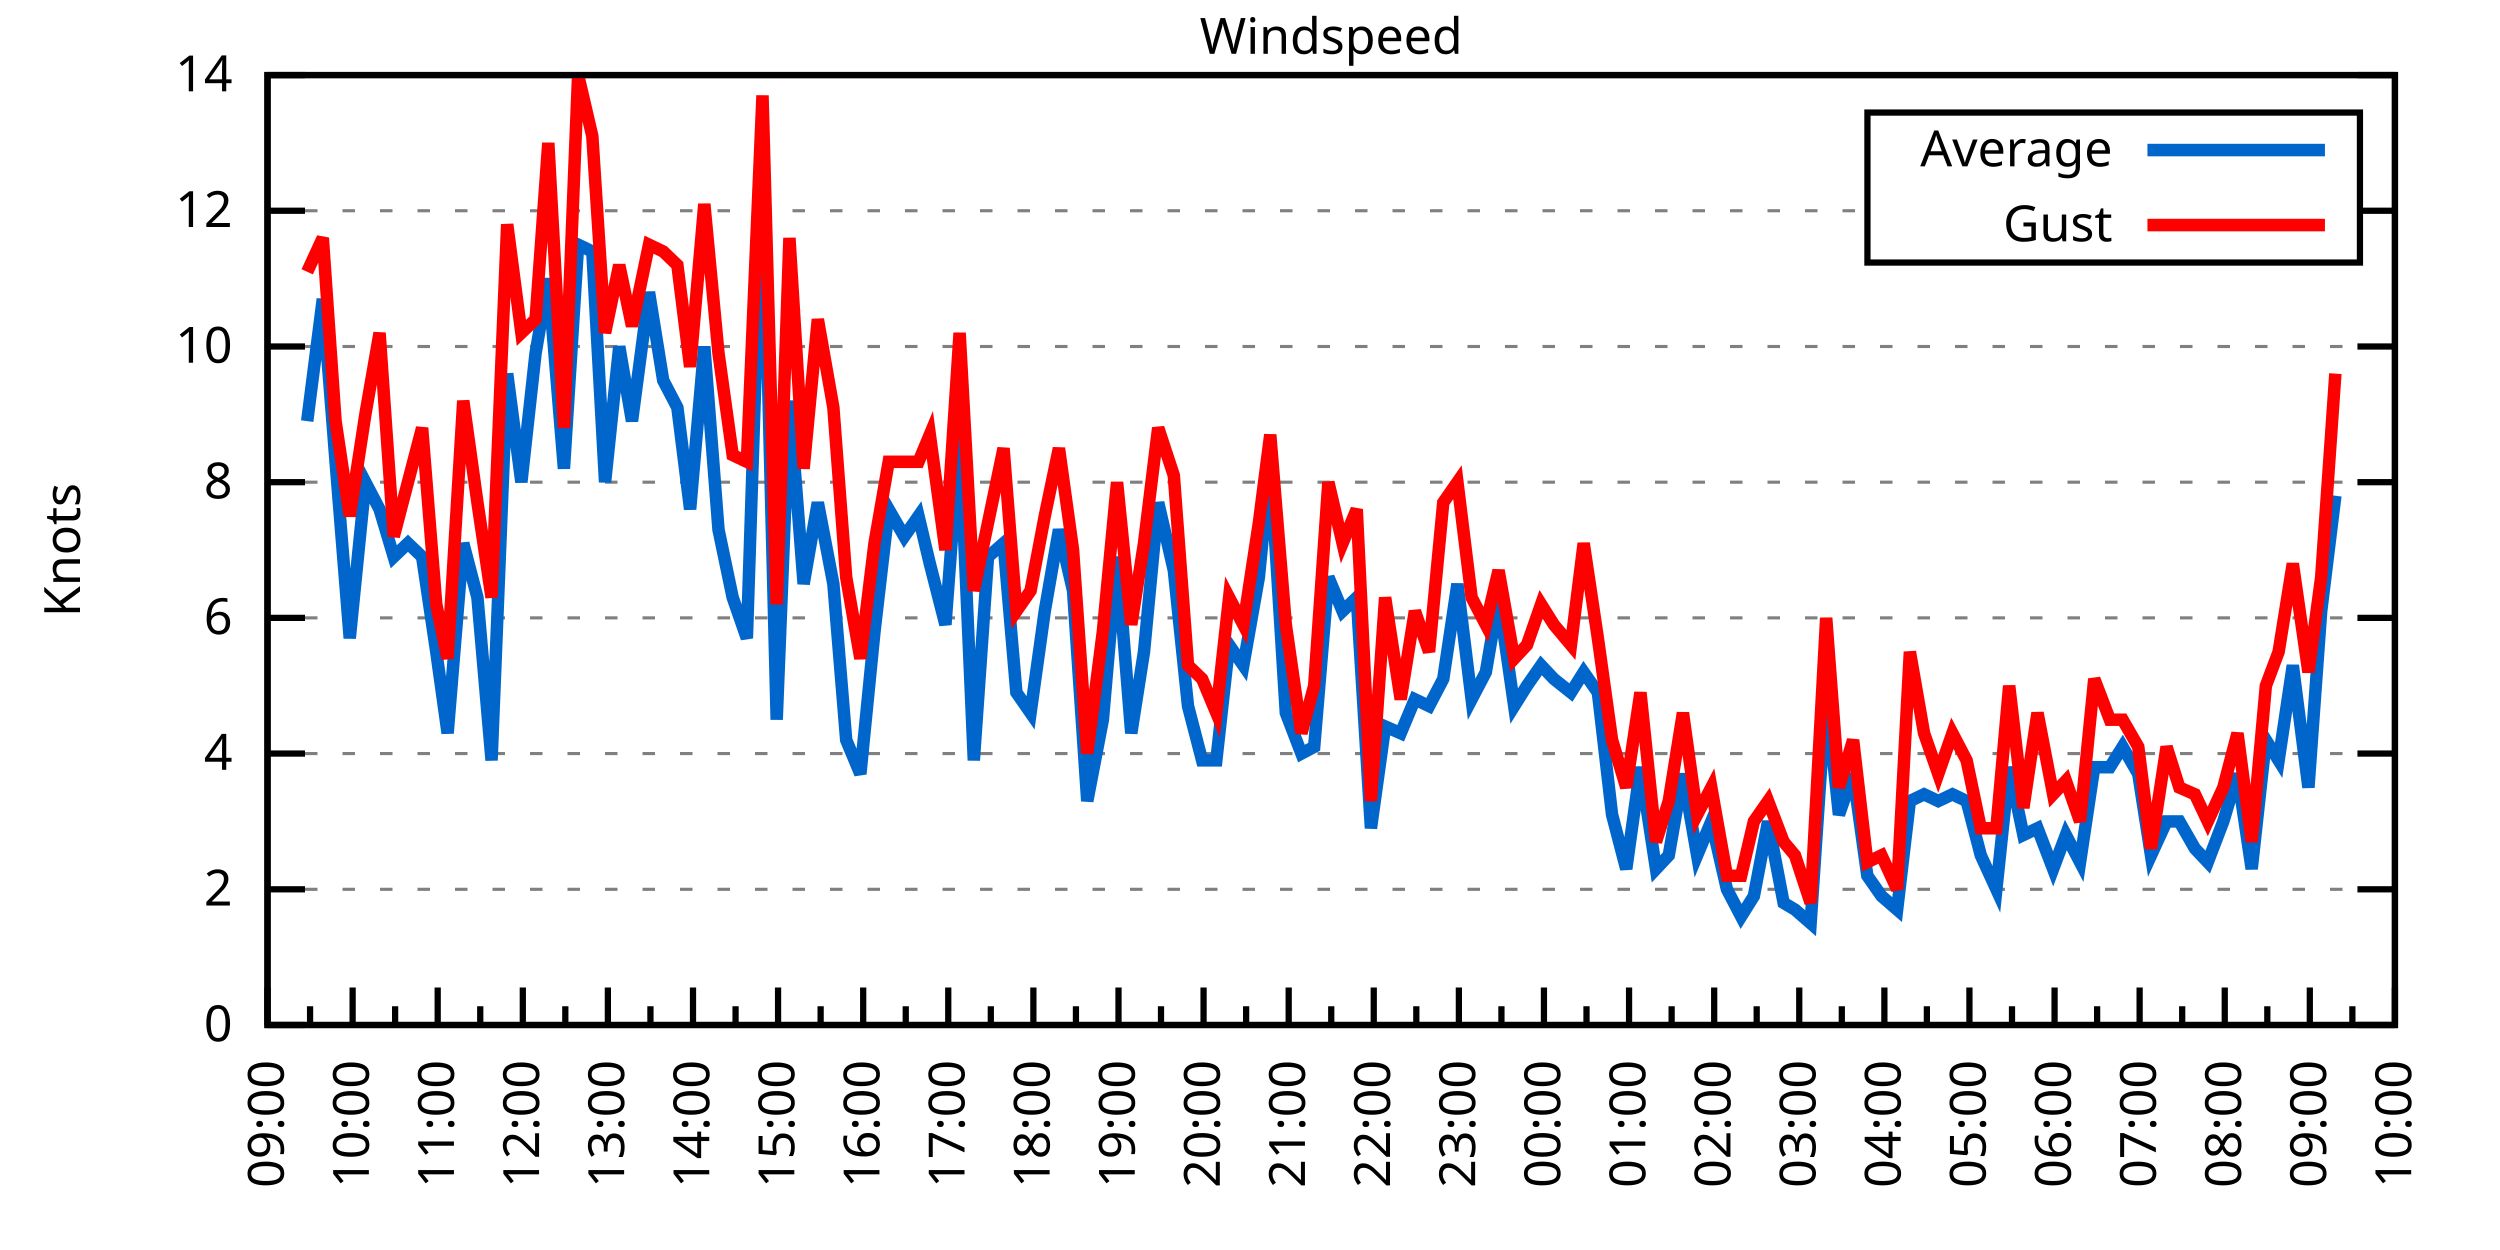
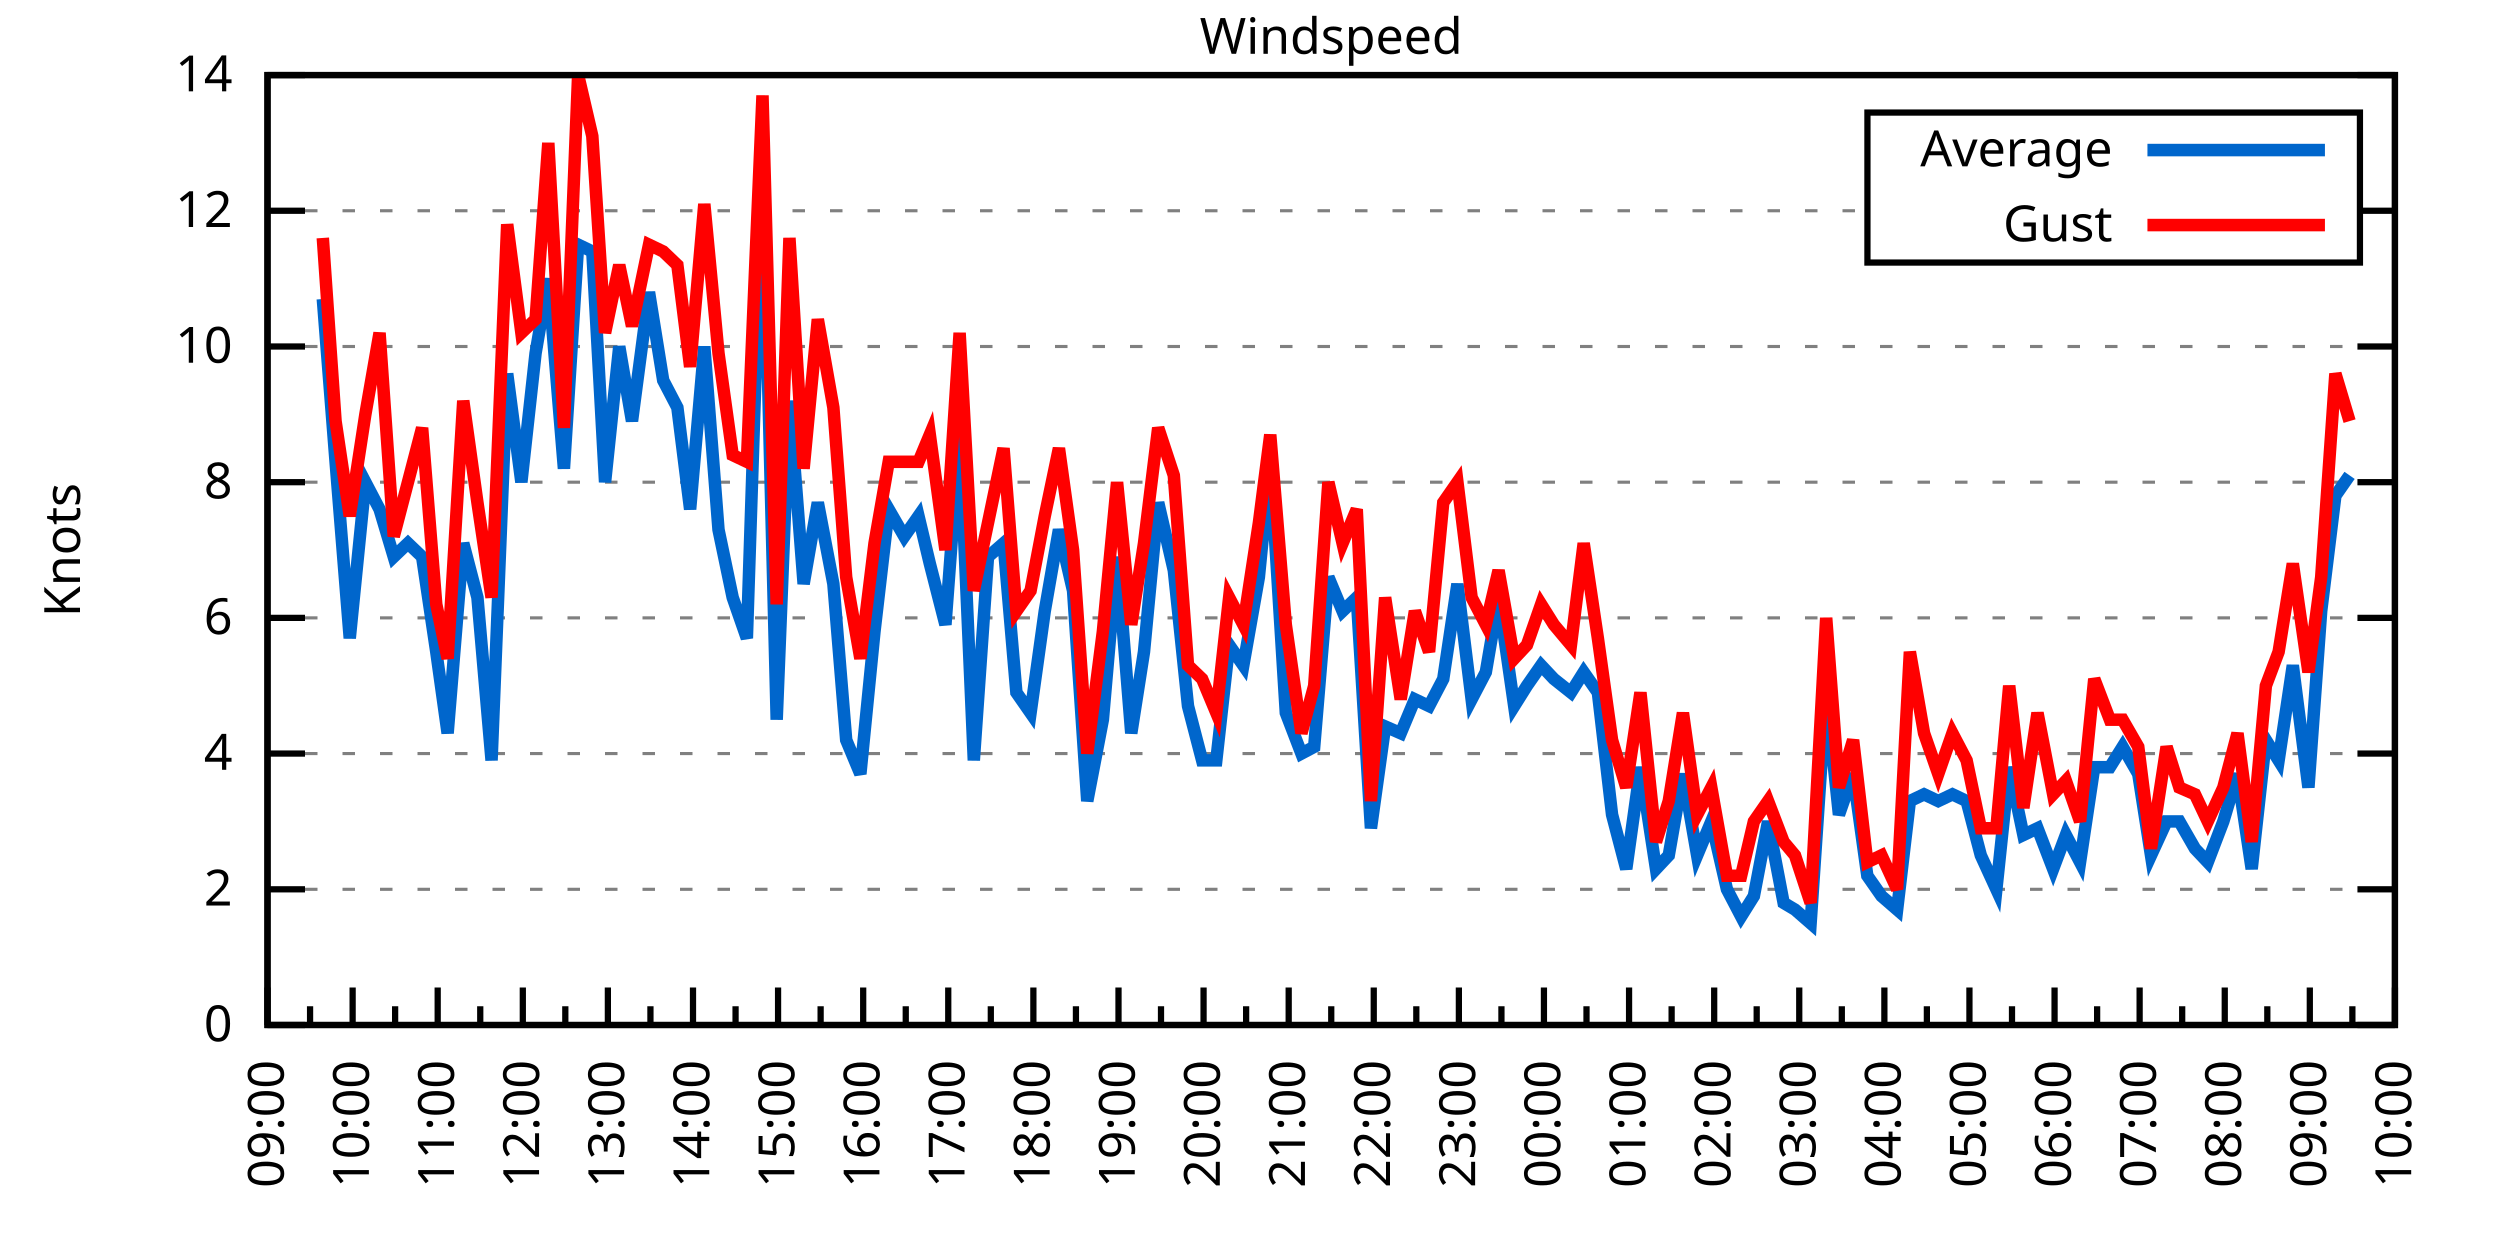
<svg xmlns="http://www.w3.org/2000/svg" xmlns:xlink="http://www.w3.org/1999/xlink" width="400" height="200" viewBox="0 0 400 200">
  <g id="gnuplot_canvas">
    <rect x="0" y="0" width="400" height="200" fill="none" />
    <defs>
      <circle id="gpDot" r="0.5" stroke-width="0.5" stroke="currentColor" />
      <path id="gpPt0" stroke-width="0.333" stroke="currentColor" d="M-1,0 h2 M0,-1 v2" />
      <path id="gpPt1" stroke-width="0.333" stroke="currentColor" d="M-1,-1 L1,1 M1,-1 L-1,1" />
      <path id="gpPt2" stroke-width="0.333" stroke="currentColor" d="M-1,0 L1,0 M0,-1 L0,1 M-1,-1 L1,1 M-1,1 L1,-1" />
      <rect id="gpPt3" stroke-width="0.333" stroke="currentColor" x="-1" y="-1" width="2" height="2" />
      <rect id="gpPt4" stroke-width="0.333" stroke="currentColor" fill="currentColor" x="-1" y="-1" width="2" height="2" />
      <circle id="gpPt5" stroke-width="0.333" stroke="currentColor" cx="0" cy="0" r="1" />
      <use xlink:href="#gpPt5" id="gpPt6" fill="currentColor" stroke="none" />
      <path id="gpPt7" stroke-width="0.333" stroke="currentColor" d="M0,-1.33 L-1.33,0.67 L1.33,0.67 z" />
      <use xlink:href="#gpPt7" id="gpPt8" fill="currentColor" stroke="none" />
      <use xlink:href="#gpPt7" id="gpPt9" stroke="currentColor" transform="rotate(180)" />
      <use xlink:href="#gpPt9" id="gpPt10" fill="currentColor" stroke="none" />
      <use xlink:href="#gpPt3" id="gpPt11" stroke="currentColor" transform="rotate(45)" />
      <use xlink:href="#gpPt11" id="gpPt12" fill="currentColor" stroke="none" />
      <path id="gpPt13" stroke-width="0.333" stroke="currentColor" d="M0,1.330 L1.265,0.411 L0.782,-1.067 L-0.782,-1.076 L-1.265,0.411 z" />
      <use xlink:href="#gpPt13" id="gpPt14" fill="currentColor" stroke="none" />
      <filter id="textbox" filterUnits="objectBoundingBox" x="0" y="0" height="1" width="1">
        <feFlood flood-color="white" flood-opacity="1" result="bgnd" />
        <feComposite in="SourceGraphic" in2="bgnd" operator="atop" />
      </filter>
      <filter id="greybox" filterUnits="objectBoundingBox" x="0" y="0" height="1" width="1">
        <feFlood flood-color="lightgrey" flood-opacity="1" result="grey" />
        <feComposite in="SourceGraphic" in2="grey" operator="atop" />
      </filter>
    </defs>
    <g fill="none" color="white" stroke="currentColor" stroke-width="1.00" stroke-linecap="butt" stroke-linejoin="miter">
</g>
    <g fill="none" color="black" stroke="currentColor" stroke-width="1.00" stroke-linecap="butt" stroke-linejoin="miter">
      <g stroke="none" shape-rendering="crispEdges">
        <polygon fill="rgb(255, 255, 255)" points="42.80,164.00 383.18,164.00 383.18,12.02 42.80,12.02 " />
      </g>
    </g>
    <g fill="none" color="black" stroke="currentColor" stroke-width="1.00" stroke-linecap="butt" stroke-linejoin="miter">
</g>
    <g fill="none" color="black" stroke="black" stroke-width="0.50" stroke-linecap="butt" stroke-linejoin="miter">
</g>
    <g fill="none" color="gray" stroke="currentColor" stroke-width="0.50" stroke-linecap="butt" stroke-linejoin="miter">
      <path stroke="gray" stroke-dasharray="2,4" class="gridline" d="M42.80,164.00 L383.19,164.00  " />
    </g>
    <g fill="none" color="gray" stroke="gray" stroke-width="1.00" stroke-linecap="butt" stroke-linejoin="miter">
</g>
    <g fill="none" color="black" stroke="currentColor" stroke-width="1.00" stroke-linecap="butt" stroke-linejoin="miter">
      <path stroke="black" d="M42.80,164.00 L48.80,164.00 M383.19,164.00 L377.19,164.00  " />
      <g transform="translate(37.20,166.60)" stroke="none" fill="black" font-family="Sans" font-size="8.00" text-anchor="end">
        <text>
          <tspan font-family="Sans"> 0</tspan>
        </text>
      </g>
    </g>
    <g fill="none" color="black" stroke="currentColor" stroke-width="1.00" stroke-linecap="butt" stroke-linejoin="miter">
</g>
    <g fill="none" color="black" stroke="black" stroke-width="0.50" stroke-linecap="butt" stroke-linejoin="miter">
</g>
    <g fill="none" color="gray" stroke="currentColor" stroke-width="0.50" stroke-linecap="butt" stroke-linejoin="miter">
      <path stroke="gray" stroke-dasharray="2,4" class="gridline" d="M42.80,142.29 L383.19,142.29  " />
    </g>
    <g fill="none" color="gray" stroke="gray" stroke-width="1.00" stroke-linecap="butt" stroke-linejoin="miter">
</g>
    <g fill="none" color="black" stroke="currentColor" stroke-width="1.00" stroke-linecap="butt" stroke-linejoin="miter">
      <path stroke="black" d="M42.80,142.29 L48.80,142.29 M383.19,142.29 L377.19,142.29  " />
      <g transform="translate(37.20,144.89)" stroke="none" fill="black" font-family="Sans" font-size="8.00" text-anchor="end">
        <text>
          <tspan font-family="Sans"> 2</tspan>
        </text>
      </g>
    </g>
    <g fill="none" color="black" stroke="currentColor" stroke-width="1.00" stroke-linecap="butt" stroke-linejoin="miter">
</g>
    <g fill="none" color="black" stroke="black" stroke-width="0.50" stroke-linecap="butt" stroke-linejoin="miter">
</g>
    <g fill="none" color="gray" stroke="currentColor" stroke-width="0.50" stroke-linecap="butt" stroke-linejoin="miter">
      <path stroke="gray" stroke-dasharray="2,4" class="gridline" d="M42.80,120.57 L383.19,120.57  " />
    </g>
    <g fill="none" color="gray" stroke="gray" stroke-width="1.00" stroke-linecap="butt" stroke-linejoin="miter">
</g>
    <g fill="none" color="black" stroke="currentColor" stroke-width="1.00" stroke-linecap="butt" stroke-linejoin="miter">
      <path stroke="black" d="M42.80,120.57 L48.80,120.57 M383.19,120.57 L377.19,120.57  " />
      <g transform="translate(37.20,123.17)" stroke="none" fill="black" font-family="Sans" font-size="8.00" text-anchor="end">
        <text>
          <tspan font-family="Sans"> 4</tspan>
        </text>
      </g>
    </g>
    <g fill="none" color="black" stroke="currentColor" stroke-width="1.00" stroke-linecap="butt" stroke-linejoin="miter">
</g>
    <g fill="none" color="black" stroke="black" stroke-width="0.50" stroke-linecap="butt" stroke-linejoin="miter">
</g>
    <g fill="none" color="gray" stroke="currentColor" stroke-width="0.50" stroke-linecap="butt" stroke-linejoin="miter">
      <path stroke="gray" stroke-dasharray="2,4" class="gridline" d="M42.80,98.86 L383.19,98.86  " />
    </g>
    <g fill="none" color="gray" stroke="gray" stroke-width="1.00" stroke-linecap="butt" stroke-linejoin="miter">
</g>
    <g fill="none" color="black" stroke="currentColor" stroke-width="1.00" stroke-linecap="butt" stroke-linejoin="miter">
      <path stroke="black" d="M42.80,98.86 L48.80,98.86 M383.19,98.86 L377.19,98.86  " />
      <g transform="translate(37.20,101.46)" stroke="none" fill="black" font-family="Sans" font-size="8.00" text-anchor="end">
        <text>
          <tspan font-family="Sans"> 6</tspan>
        </text>
      </g>
    </g>
    <g fill="none" color="black" stroke="currentColor" stroke-width="1.00" stroke-linecap="butt" stroke-linejoin="miter">
</g>
    <g fill="none" color="black" stroke="black" stroke-width="0.50" stroke-linecap="butt" stroke-linejoin="miter">
</g>
    <g fill="none" color="gray" stroke="currentColor" stroke-width="0.50" stroke-linecap="butt" stroke-linejoin="miter">
      <path stroke="gray" stroke-dasharray="2,4" class="gridline" d="M42.80,77.15 L383.19,77.15  " />
    </g>
    <g fill="none" color="gray" stroke="gray" stroke-width="1.00" stroke-linecap="butt" stroke-linejoin="miter">
</g>
    <g fill="none" color="black" stroke="currentColor" stroke-width="1.00" stroke-linecap="butt" stroke-linejoin="miter">
      <path stroke="black" d="M42.80,77.15 L48.80,77.15 M383.19,77.15 L377.19,77.15  " />
      <g transform="translate(37.20,79.75)" stroke="none" fill="black" font-family="Sans" font-size="8.00" text-anchor="end">
        <text>
          <tspan font-family="Sans"> 8</tspan>
        </text>
      </g>
    </g>
    <g fill="none" color="black" stroke="currentColor" stroke-width="1.00" stroke-linecap="butt" stroke-linejoin="miter">
</g>
    <g fill="none" color="black" stroke="black" stroke-width="0.50" stroke-linecap="butt" stroke-linejoin="miter">
</g>
    <g fill="none" color="gray" stroke="currentColor" stroke-width="0.50" stroke-linecap="butt" stroke-linejoin="miter">
      <path stroke="gray" stroke-dasharray="2,4" class="gridline" d="M42.80,55.44 L383.19,55.44  " />
    </g>
    <g fill="none" color="gray" stroke="gray" stroke-width="1.00" stroke-linecap="butt" stroke-linejoin="miter">
</g>
    <g fill="none" color="black" stroke="currentColor" stroke-width="1.00" stroke-linecap="butt" stroke-linejoin="miter">
      <path stroke="black" d="M42.80,55.44 L48.80,55.44 M383.19,55.44 L377.19,55.44  " />
      <g transform="translate(37.20,58.04)" stroke="none" fill="black" font-family="Sans" font-size="8.00" text-anchor="end">
        <text>
          <tspan font-family="Sans"> 10</tspan>
        </text>
      </g>
    </g>
    <g fill="none" color="black" stroke="currentColor" stroke-width="1.00" stroke-linecap="butt" stroke-linejoin="miter">
</g>
    <g fill="none" color="black" stroke="black" stroke-width="0.50" stroke-linecap="butt" stroke-linejoin="miter">
</g>
    <g fill="none" color="gray" stroke="currentColor" stroke-width="0.50" stroke-linecap="butt" stroke-linejoin="miter">
      <path stroke="gray" stroke-dasharray="2,4" class="gridline" d="M42.80,33.72 L298.79,33.72 M377.59,33.72 L383.19,33.72  " />
    </g>
    <g fill="none" color="gray" stroke="gray" stroke-width="1.00" stroke-linecap="butt" stroke-linejoin="miter">
</g>
    <g fill="none" color="black" stroke="currentColor" stroke-width="1.00" stroke-linecap="butt" stroke-linejoin="miter">
      <path stroke="black" d="M42.80,33.72 L48.80,33.72 M383.19,33.72 L377.19,33.72  " />
      <g transform="translate(37.20,36.32)" stroke="none" fill="black" font-family="Sans" font-size="8.00" text-anchor="end">
        <text>
          <tspan font-family="Sans"> 12</tspan>
        </text>
      </g>
    </g>
    <g fill="none" color="black" stroke="currentColor" stroke-width="1.00" stroke-linecap="butt" stroke-linejoin="miter">
</g>
    <g fill="none" color="black" stroke="black" stroke-width="0.50" stroke-linecap="butt" stroke-linejoin="miter">
</g>
    <g fill="none" color="gray" stroke="currentColor" stroke-width="0.50" stroke-linecap="butt" stroke-linejoin="miter">
      <path stroke="gray" stroke-dasharray="2,4" class="gridline" d="M42.80,12.01 L383.19,12.01  " />
    </g>
    <g fill="none" color="gray" stroke="gray" stroke-width="1.00" stroke-linecap="butt" stroke-linejoin="miter">
</g>
    <g fill="none" color="black" stroke="currentColor" stroke-width="1.00" stroke-linecap="butt" stroke-linejoin="miter">
      <path stroke="black" d="M42.80,12.01 L48.80,12.01 M383.19,12.01 L377.19,12.01  " />
      <g transform="translate(37.20,14.61)" stroke="none" fill="black" font-family="Sans" font-size="8.00" text-anchor="end">
        <text>
          <tspan font-family="Sans"> 14</tspan>
        </text>
      </g>
    </g>
    <g fill="none" color="black" stroke="currentColor" stroke-width="1.00" stroke-linecap="butt" stroke-linejoin="miter">
      <path stroke="black" d="M42.80,164.00 L42.80,158.00  " />
      <g transform="translate(45.40,169.60) rotate(270)" stroke="none" fill="black" font-family="Sans" font-size="8.00" text-anchor="end">
        <text>
          <tspan font-family="Sans">09:00</tspan>
        </text>
      </g>
    </g>
    <g fill="none" color="black" stroke="currentColor" stroke-width="1.00" stroke-linecap="butt" stroke-linejoin="miter">
      <path stroke="black" d="M49.61,164.00 L49.61,161.00 M56.42,164.00 L56.42,158.00  " />
      <g transform="translate(59.02,169.60) rotate(270)" stroke="none" fill="black" font-family="Sans" font-size="8.00" text-anchor="end">
        <text>
          <tspan font-family="Sans">10:00</tspan>
        </text>
      </g>
    </g>
    <g fill="none" color="black" stroke="currentColor" stroke-width="1.00" stroke-linecap="butt" stroke-linejoin="miter">
      <path stroke="black" d="M63.22,164.00 L63.22,161.00 M70.03,164.00 L70.03,158.00  " />
      <g transform="translate(72.63,169.60) rotate(270)" stroke="none" fill="black" font-family="Sans" font-size="8.00" text-anchor="end">
        <text>
          <tspan font-family="Sans">11:00</tspan>
        </text>
      </g>
    </g>
    <g fill="none" color="black" stroke="currentColor" stroke-width="1.00" stroke-linecap="butt" stroke-linejoin="miter">
      <path stroke="black" d="M76.84,164.00 L76.84,161.00 M83.65,164.00 L83.65,158.00  " />
      <g transform="translate(86.25,169.60) rotate(270)" stroke="none" fill="black" font-family="Sans" font-size="8.00" text-anchor="end">
        <text>
          <tspan font-family="Sans">12:00</tspan>
        </text>
      </g>
    </g>
    <g fill="none" color="black" stroke="currentColor" stroke-width="1.00" stroke-linecap="butt" stroke-linejoin="miter">
      <path stroke="black" d="M90.45,164.00 L90.45,161.00 M97.26,164.00 L97.26,158.00  " />
      <g transform="translate(99.86,169.60) rotate(270)" stroke="none" fill="black" font-family="Sans" font-size="8.00" text-anchor="end">
        <text>
          <tspan font-family="Sans">13:00</tspan>
        </text>
      </g>
    </g>
    <g fill="none" color="black" stroke="currentColor" stroke-width="1.00" stroke-linecap="butt" stroke-linejoin="miter">
      <path stroke="black" d="M104.07,164.00 L104.07,161.00 M110.88,164.00 L110.88,158.00  " />
      <g transform="translate(113.48,169.60) rotate(270)" stroke="none" fill="black" font-family="Sans" font-size="8.00" text-anchor="end">
        <text>
          <tspan font-family="Sans">14:00</tspan>
        </text>
      </g>
    </g>
    <g fill="none" color="black" stroke="currentColor" stroke-width="1.00" stroke-linecap="butt" stroke-linejoin="miter">
      <path stroke="black" d="M117.69,164.00 L117.69,161.00 M124.49,164.00 L124.49,158.00  " />
      <g transform="translate(127.09,169.60) rotate(270)" stroke="none" fill="black" font-family="Sans" font-size="8.00" text-anchor="end">
        <text>
          <tspan font-family="Sans">15:00</tspan>
        </text>
      </g>
    </g>
    <g fill="none" color="black" stroke="currentColor" stroke-width="1.00" stroke-linecap="butt" stroke-linejoin="miter">
      <path stroke="black" d="M131.30,164.00 L131.30,161.00 M138.11,164.00 L138.11,158.00  " />
      <g transform="translate(140.71,169.60) rotate(270)" stroke="none" fill="black" font-family="Sans" font-size="8.00" text-anchor="end">
        <text>
          <tspan font-family="Sans">16:00</tspan>
        </text>
      </g>
    </g>
    <g fill="none" color="black" stroke="currentColor" stroke-width="1.00" stroke-linecap="butt" stroke-linejoin="miter">
      <path stroke="black" d="M144.92,164.00 L144.92,161.00 M151.72,164.00 L151.72,158.00  " />
      <g transform="translate(154.32,169.60) rotate(270)" stroke="none" fill="black" font-family="Sans" font-size="8.00" text-anchor="end">
        <text>
          <tspan font-family="Sans">17:00</tspan>
        </text>
      </g>
    </g>
    <g fill="none" color="black" stroke="currentColor" stroke-width="1.00" stroke-linecap="butt" stroke-linejoin="miter">
      <path stroke="black" d="M158.53,164.00 L158.53,161.00 M165.34,164.00 L165.34,158.00  " />
      <g transform="translate(167.94,169.60) rotate(270)" stroke="none" fill="black" font-family="Sans" font-size="8.00" text-anchor="end">
        <text>
          <tspan font-family="Sans">18:00</tspan>
        </text>
      </g>
    </g>
    <g fill="none" color="black" stroke="currentColor" stroke-width="1.00" stroke-linecap="butt" stroke-linejoin="miter">
      <path stroke="black" d="M172.15,164.00 L172.15,161.00 M178.96,164.00 L178.96,158.00  " />
      <g transform="translate(181.56,169.60) rotate(270)" stroke="none" fill="black" font-family="Sans" font-size="8.00" text-anchor="end">
        <text>
          <tspan font-family="Sans">19:00</tspan>
        </text>
      </g>
    </g>
    <g fill="none" color="black" stroke="currentColor" stroke-width="1.00" stroke-linecap="butt" stroke-linejoin="miter">
      <path stroke="black" d="M185.76,164.00 L185.76,161.00 M192.57,164.00 L192.57,158.00  " />
      <g transform="translate(195.17,169.60) rotate(270)" stroke="none" fill="black" font-family="Sans" font-size="8.00" text-anchor="end">
        <text>
          <tspan font-family="Sans">20:00</tspan>
        </text>
      </g>
    </g>
    <g fill="none" color="black" stroke="currentColor" stroke-width="1.00" stroke-linecap="butt" stroke-linejoin="miter">
      <path stroke="black" d="M199.38,164.00 L199.38,161.00 M206.19,164.00 L206.19,158.00  " />
      <g transform="translate(208.79,169.60) rotate(270)" stroke="none" fill="black" font-family="Sans" font-size="8.00" text-anchor="end">
        <text>
          <tspan font-family="Sans">21:00</tspan>
        </text>
      </g>
    </g>
    <g fill="none" color="black" stroke="currentColor" stroke-width="1.00" stroke-linecap="butt" stroke-linejoin="miter">
      <path stroke="black" d="M213.00,164.00 L213.00,161.00 M219.80,164.00 L219.80,158.00  " />
      <g transform="translate(222.40,169.60) rotate(270)" stroke="none" fill="black" font-family="Sans" font-size="8.00" text-anchor="end">
        <text>
          <tspan font-family="Sans">22:00</tspan>
        </text>
      </g>
    </g>
    <g fill="none" color="black" stroke="currentColor" stroke-width="1.00" stroke-linecap="butt" stroke-linejoin="miter">
      <path stroke="black" d="M226.61,164.00 L226.61,161.00 M233.42,164.00 L233.42,158.00  " />
      <g transform="translate(236.02,169.60) rotate(270)" stroke="none" fill="black" font-family="Sans" font-size="8.00" text-anchor="end">
        <text>
          <tspan font-family="Sans">23:00</tspan>
        </text>
      </g>
    </g>
    <g fill="none" color="black" stroke="currentColor" stroke-width="1.00" stroke-linecap="butt" stroke-linejoin="miter">
      <path stroke="black" d="M240.23,164.00 L240.23,161.00 M247.03,164.00 L247.03,158.00  " />
      <g transform="translate(249.63,169.60) rotate(270)" stroke="none" fill="black" font-family="Sans" font-size="8.00" text-anchor="end">
        <text>
          <tspan font-family="Sans">00:00</tspan>
        </text>
      </g>
    </g>
    <g fill="none" color="black" stroke="currentColor" stroke-width="1.00" stroke-linecap="butt" stroke-linejoin="miter">
      <path stroke="black" d="M253.84,164.00 L253.84,161.00 M260.65,164.00 L260.65,158.00  " />
      <g transform="translate(263.25,169.60) rotate(270)" stroke="none" fill="black" font-family="Sans" font-size="8.00" text-anchor="end">
        <text>
          <tspan font-family="Sans">01:00</tspan>
        </text>
      </g>
    </g>
    <g fill="none" color="black" stroke="currentColor" stroke-width="1.00" stroke-linecap="butt" stroke-linejoin="miter">
      <path stroke="black" d="M267.46,164.00 L267.46,161.00 M274.27,164.00 L274.27,158.00  " />
      <g transform="translate(276.87,169.60) rotate(270)" stroke="none" fill="black" font-family="Sans" font-size="8.00" text-anchor="end">
        <text>
          <tspan font-family="Sans">02:00</tspan>
        </text>
      </g>
    </g>
    <g fill="none" color="black" stroke="currentColor" stroke-width="1.00" stroke-linecap="butt" stroke-linejoin="miter">
      <path stroke="black" d="M281.07,164.00 L281.07,161.00 M287.88,164.00 L287.88,158.00  " />
      <g transform="translate(290.48,169.60) rotate(270)" stroke="none" fill="black" font-family="Sans" font-size="8.00" text-anchor="end">
        <text>
          <tspan font-family="Sans">03:00</tspan>
        </text>
      </g>
    </g>
    <g fill="none" color="black" stroke="currentColor" stroke-width="1.00" stroke-linecap="butt" stroke-linejoin="miter">
      <path stroke="black" d="M294.69,164.00 L294.69,161.00 M301.50,164.00 L301.50,158.00  " />
      <g transform="translate(304.10,169.60) rotate(270)" stroke="none" fill="black" font-family="Sans" font-size="8.00" text-anchor="end">
        <text>
          <tspan font-family="Sans">04:00</tspan>
        </text>
      </g>
    </g>
    <g fill="none" color="black" stroke="currentColor" stroke-width="1.00" stroke-linecap="butt" stroke-linejoin="miter">
      <path stroke="black" d="M308.30,164.00 L308.30,161.00 M315.11,164.00 L315.11,158.00  " />
      <g transform="translate(317.71,169.60) rotate(270)" stroke="none" fill="black" font-family="Sans" font-size="8.00" text-anchor="end">
        <text>
          <tspan font-family="Sans">05:00</tspan>
        </text>
      </g>
    </g>
    <g fill="none" color="black" stroke="currentColor" stroke-width="1.00" stroke-linecap="butt" stroke-linejoin="miter">
      <path stroke="black" d="M321.92,164.00 L321.92,161.00 M328.73,164.00 L328.73,158.00  " />
      <g transform="translate(331.33,169.60) rotate(270)" stroke="none" fill="black" font-family="Sans" font-size="8.00" text-anchor="end">
        <text>
          <tspan font-family="Sans">06:00</tspan>
        </text>
      </g>
    </g>
    <g fill="none" color="black" stroke="currentColor" stroke-width="1.00" stroke-linecap="butt" stroke-linejoin="miter">
      <path stroke="black" d="M335.54,164.00 L335.54,161.00 M342.34,164.00 L342.34,158.00  " />
      <g transform="translate(344.94,169.60) rotate(270)" stroke="none" fill="black" font-family="Sans" font-size="8.00" text-anchor="end">
        <text>
          <tspan font-family="Sans">07:00</tspan>
        </text>
      </g>
    </g>
    <g fill="none" color="black" stroke="currentColor" stroke-width="1.00" stroke-linecap="butt" stroke-linejoin="miter">
      <path stroke="black" d="M349.15,164.00 L349.15,161.00 M355.96,164.00 L355.96,158.00  " />
      <g transform="translate(358.56,169.60) rotate(270)" stroke="none" fill="black" font-family="Sans" font-size="8.00" text-anchor="end">
        <text>
          <tspan font-family="Sans">08:00</tspan>
        </text>
      </g>
    </g>
    <g fill="none" color="black" stroke="currentColor" stroke-width="1.00" stroke-linecap="butt" stroke-linejoin="miter">
      <path stroke="black" d="M362.77,164.00 L362.77,161.00 M369.57,164.00 L369.57,158.00  " />
      <g transform="translate(372.17,169.60) rotate(270)" stroke="none" fill="black" font-family="Sans" font-size="8.00" text-anchor="end">
        <text>
          <tspan font-family="Sans">09:00</tspan>
        </text>
      </g>
    </g>
    <g fill="none" color="black" stroke="currentColor" stroke-width="1.00" stroke-linecap="butt" stroke-linejoin="miter">
      <path stroke="black" d="M376.38,164.00 L376.38,161.00 M383.19,164.00 L383.19,158.00  " />
      <g transform="translate(385.79,169.60) rotate(270)" stroke="none" fill="black" font-family="Sans" font-size="8.00" text-anchor="end">
        <text>
          <tspan font-family="Sans">10:00</tspan>
        </text>
      </g>
    </g>
    <g fill="none" color="black" stroke="currentColor" stroke-width="1.00" stroke-linecap="butt" stroke-linejoin="miter">
</g>
    <g fill="none" color="black" stroke="currentColor" stroke-width="1.00" stroke-linecap="butt" stroke-linejoin="miter">
      <path stroke="black" d="M42.80,12.01 L42.80,164.00 L383.19,164.00 L383.19,12.01 L42.80,12.01 Z  " />
    </g>
    <g fill="none" color="black" stroke="currentColor" stroke-width="1.00" stroke-linecap="butt" stroke-linejoin="miter">
      <g transform="translate(12.80,88.01) rotate(270)" stroke="none" fill="black" font-family="Sans" font-size="8.00" text-anchor="middle">
        <text>
          <tspan font-family="Sans">Knots</tspan>
        </text>
      </g>
    </g>
    <g fill="none" color="black" stroke="currentColor" stroke-width="1.00" stroke-linecap="butt" stroke-linejoin="miter">
</g>
    <g fill="none" color="black" stroke="currentColor" stroke-width="1.00" stroke-linecap="butt" stroke-linejoin="miter">
      <path stroke="black" d="M298.79,42.01 L298.79,18.01 L377.59,18.01 L377.59,42.01 L298.79,42.01 Z  " />
    </g>
    <g id="Windspeed_plot_1">
      <g fill="none" color="white" stroke="black" stroke-width="2.00" stroke-linecap="butt" stroke-linejoin="miter">
</g>
      <g fill="none" color="black" stroke="currentColor" stroke-width="2.00" stroke-linecap="butt" stroke-linejoin="miter">
        <g transform="translate(337.99,26.61)" stroke="none" fill="black" font-family="Sans" font-size="8.00" text-anchor="end">
          <text>
            <tspan font-family="Sans">Average</tspan>
          </text>
        </g>
      </g>
      <g fill="none" color="black" stroke="currentColor" stroke-width="2.00" stroke-linecap="butt" stroke-linejoin="miter">
-         <path stroke="rgb(  0, 102, 204)" d="M343.59,24.01 L371.99,24.01 M49.15,67.38 L51.65,47.84 L53.69,73.89 L55.96,102.12 L58.46,77.15 L60.73,81.49   L63.00,89.09 L65.27,86.92 L67.54,89.09 L69.80,104.29 L71.62,117.32 L74.12,86.92 L76.39,95.60 L78.65,121.66   L81.15,59.78 L83.42,77.15 L85.69,56.52 L87.73,44.58 L90.23,74.98 L92.50,39.15 L94.77,40.24 L96.81,77.15   L99.08,55.44 L101.12,67.38 L103.84,46.75 L106.11,60.86 L108.38,65.21 L110.42,81.49 L112.69,55.44 L114.96,84.75   L117.23,95.60 L119.50,102.12 L122.00,26.12 L124.27,115.15 L126.31,64.12 L128.58,93.43 L130.85,80.41 L133.34,93.43   L135.39,118.40 L137.66,123.83 L139.92,101.03 L142.19,81.49 L144.69,85.83 L146.96,82.58 L148.77,90.18 L151.27,99.95   L153.54,69.55 L155.81,121.66 L158.08,89.09 L160.57,86.92 L162.62,110.80 L164.89,114.06 L167.16,97.78 L169.43,84.75   L171.69,94.52 L173.96,128.17 L176.46,115.15 L178.73,89.09 L181.00,117.32 L183.04,104.29 L185.31,80.41 L187.81,91.26   L190.08,112.97 L192.34,121.66 L194.61,121.66 L196.66,103.20 L198.93,106.46 L201.42,92.35 L203.24,73.89 L205.73,114.06   L208.23,120.57 L210.27,119.49 L212.54,92.35 L214.81,97.78 L217.08,95.60 L219.35,132.52 L221.62,116.23 L224.11,117.32   L226.38,111.89 L228.65,112.97 L230.92,108.63 L233.19,93.43 L235.46,111.89 L237.73,107.55 L239.77,95.60 L242.27,112.97   L244.31,109.72 L246.58,106.46 L248.62,108.63 L251.35,110.80 L253.39,107.55 L255.66,110.80 L257.93,130.35 L260.20,139.03   L262.47,122.75 L264.96,139.03 L267.00,136.86 L269.27,123.83 L271.54,136.86 L273.81,131.43 L276.31,142.29 L278.58,146.63   L280.62,143.37 L282.89,131.43 L285.38,144.46 L287.20,145.54 L289.70,147.72 L292.19,110.80 L294.23,130.35 L296.50,123.83   L298.77,140.12 L301.04,143.37 L303.54,145.54 L305.58,128.17 L307.85,127.09 L310.12,128.17 L312.39,127.09 L314.66,128.17   L316.93,136.86 L319.42,142.29 L321.47,122.75 L323.74,133.60 L326.00,132.52 L328.50,139.03 L330.54,133.60 L332.81,137.94   L335.08,122.75 L337.58,122.75 L339.62,119.49 L342.12,123.83 L344.16,136.86 L346.65,131.43 L348.70,131.43 L351.19,135.77   L353.24,137.94 L355.73,131.43 L358.00,123.83 L360.27,139.03 L362.54,118.40 L364.58,121.66 L366.85,106.46 L369.35,126.00   L371.39,97.78 L373.66,79.32  " />
+         <path stroke="rgb(  0, 102, 204)" d="M343.59,24.01 L371.99,24.01 M51.65,47.84 L53.69,73.89 L55.96,102.12 L58.46,77.15 L60.73,81.49 L63.00,89.09   L65.27,86.92 L67.54,89.09 L69.80,104.29 L71.62,117.32 L74.12,86.92 L76.39,95.60 L78.65,121.66 L81.15,59.78   L83.42,77.15 L85.69,56.52 L87.73,44.58 L90.23,74.98 L92.50,39.15 L94.77,40.24 L96.81,77.15 L99.08,55.44   L101.12,67.38 L103.84,46.75 L106.11,60.86 L108.38,65.21 L110.42,81.49 L112.69,55.44 L114.96,84.75 L117.23,95.60   L119.50,102.12 L122.00,26.12 L124.27,115.15 L126.31,64.12 L128.58,93.43 L130.85,80.41 L133.34,93.43 L135.39,118.40   L137.66,123.83 L139.92,101.03 L142.19,81.49 L144.69,85.83 L146.96,82.58 L148.77,90.18 L151.27,99.95 L153.54,69.55   L155.81,121.66 L158.08,89.09 L160.57,86.92 L162.62,110.80 L164.89,114.06 L167.16,97.78 L169.43,84.75 L171.69,94.52   L173.96,128.17 L176.46,115.15 L178.73,89.09 L181.00,117.32 L183.04,104.29 L185.31,80.41 L187.81,91.26 L190.08,112.97   L192.34,121.66 L194.61,121.66 L196.66,103.20 L198.93,106.46 L201.42,92.35 L203.24,73.89 L205.73,114.06 L208.23,120.57   L210.27,119.49 L212.54,92.35 L214.81,97.78 L217.08,95.60 L219.35,132.52 L221.62,116.23 L224.11,117.32 L226.38,111.89   L228.65,112.97 L230.92,108.63 L233.19,93.43 L235.46,111.89 L237.73,107.55 L239.77,95.60 L242.27,112.97 L244.31,109.72   L246.58,106.46 L248.62,108.63 L251.35,110.80 L253.39,107.55 L255.66,110.80 L257.93,130.35 L260.20,139.03 L262.47,122.75   L264.96,139.03 L267.00,136.86 L269.27,123.83 L271.54,136.86 L273.81,131.43 L276.31,142.29 L278.58,146.63 L280.62,143.37   L282.89,131.43 L285.38,144.46 L287.20,145.54 L289.70,147.72 L292.19,110.80 L294.23,130.35 L296.50,123.83 L298.77,140.12   L301.04,143.37 L303.54,145.54 L305.58,128.17 L307.85,127.09 L310.12,128.17 L312.39,127.09 L314.66,128.17 L316.93,136.86   L319.42,142.29 L321.47,122.75 L323.74,133.60 L326.00,132.52 L328.50,139.03 L330.54,133.60 L332.81,137.94 L335.08,122.75   L337.58,122.75 L339.62,119.49 L342.12,123.83 L344.16,136.86 L346.65,131.43 L348.70,131.43 L351.19,135.77 L353.24,137.94   L355.73,131.43 L358.00,123.83 L360.27,139.03 L362.54,118.40 L364.58,121.66 L366.85,106.46 L369.35,126.00 L371.39,97.78   L373.66,79.32 L375.93,76.06  " />
      </g>
    </g>
    <g id="Windspeed_plot_2">
      <g fill="none" color="black" stroke="currentColor" stroke-width="2.00" stroke-linecap="butt" stroke-linejoin="miter">
        <g transform="translate(337.99,38.61)" stroke="none" fill="black" font-family="Sans" font-size="8.00" text-anchor="end">
          <text>
            <tspan font-family="Sans">Gust</tspan>
          </text>
        </g>
      </g>
      <g fill="none" color="black" stroke="currentColor" stroke-width="2.00" stroke-linecap="butt" stroke-linejoin="miter">
-         <path stroke="rgb(255,   0,   0)" d="M343.59,36.01 L371.99,36.01 M49.15,43.49 L51.65,38.07 L53.69,67.38 L55.96,82.58 L58.46,66.29 L60.73,53.26   L63.00,85.83 L65.27,77.15 L67.54,68.46 L69.80,96.69 L71.62,105.38 L74.12,64.12 L76.39,80.41 L78.65,95.60   L81.15,35.89 L83.42,53.26 L85.69,51.09 L87.73,22.87 L90.23,68.46 L92.50,12.01 L94.77,21.78 L96.81,53.26   L99.08,42.41 L101.12,52.18 L103.84,39.15 L106.11,40.24 L108.38,42.41 L110.42,58.69 L112.69,32.64 L114.96,56.52   L117.23,72.81 L119.50,73.89 L122.00,15.27 L124.27,96.69 L126.31,38.07 L128.58,74.98 L130.85,51.09 L133.34,65.21   L135.39,92.35 L137.66,105.38 L139.92,86.92 L142.19,73.89 L144.69,73.89 L146.96,73.89 L148.77,69.55 L151.27,88.00   L153.54,53.26 L155.81,94.52 L158.08,83.66 L160.57,71.72 L162.62,97.78 L164.89,94.52 L167.16,82.58 L169.43,71.72   L171.69,88.00 L173.96,120.57 L176.46,101.03 L178.73,77.15 L181.00,99.95 L183.04,86.92 L185.31,68.46 L187.81,76.06   L190.08,106.46 L192.34,108.63 L194.61,114.06 L196.66,95.60 L198.93,99.95 L201.42,83.66 L203.24,69.55 L205.73,99.95   L208.23,117.32 L210.27,109.72 L212.54,77.15 L214.81,86.92 L217.08,81.49 L219.35,128.17 L221.62,95.60 L224.11,111.89   L226.38,97.78 L228.65,104.29 L230.92,80.41 L233.19,77.15 L235.46,95.60 L237.73,99.95 L239.77,91.26 L242.27,105.38   L244.31,103.20 L246.58,96.69 L248.62,99.95 L251.35,103.20 L253.39,86.92 L255.66,102.12 L257.93,118.40 L260.20,126.00   L262.47,110.80 L264.96,134.69 L267.00,128.17 L269.27,114.06 L271.54,130.35 L273.81,126.00 L276.31,140.12 L278.58,140.12   L280.62,131.43 L282.89,128.17 L285.38,134.69 L287.20,136.86 L289.70,144.46 L292.19,98.86 L294.23,126.00 L296.50,118.40   L298.77,137.94 L301.04,136.86 L303.54,142.29 L305.58,104.29 L307.85,117.32 L310.12,123.83 L312.39,117.32 L314.66,121.66   L316.93,132.52 L319.42,132.52 L321.47,109.72 L323.74,129.26 L326.00,114.06 L328.50,127.09 L330.54,124.92 L332.81,131.43   L335.08,108.63 L337.58,115.15 L339.62,115.15 L342.12,119.49 L344.16,135.77 L346.65,119.49 L348.70,126.00 L351.19,127.09   L353.24,131.43 L355.73,126.00 L358.00,117.32 L360.27,134.69 L362.54,109.72 L364.58,104.29 L366.85,90.18 L369.35,107.55   L371.39,92.35 L373.66,59.78  " />
+         <path stroke="rgb(255,   0,   0)" d="M343.59,36.01 L371.99,36.01 M51.65,38.07 L53.69,67.38 L55.96,82.58 L58.46,66.29 L60.73,53.26 L63.00,85.83   L65.27,77.15 L67.54,68.46 L69.80,96.69 L71.62,105.38 L74.12,64.12 L76.39,80.41 L78.65,95.60 L81.15,35.89   L83.42,53.26 L85.69,51.09 L87.73,22.87 L90.23,68.46 L92.50,12.01 L94.77,21.78 L96.81,53.26 L99.08,42.41   L101.12,52.18 L103.84,39.15 L106.11,40.24 L108.38,42.41 L110.42,58.69 L112.69,32.64 L114.96,56.52 L117.23,72.81   L119.50,73.89 L122.00,15.27 L124.27,96.69 L126.31,38.07 L128.58,74.98 L130.85,51.09 L133.34,65.21 L135.39,92.35   L137.66,105.38 L139.92,86.92 L142.19,73.89 L144.69,73.89 L146.96,73.89 L148.77,69.55 L151.27,88.00 L153.54,53.26   L155.81,94.52 L158.08,83.66 L160.57,71.72 L162.62,97.78 L164.89,94.52 L167.16,82.58 L169.43,71.72 L171.69,88.00   L173.96,120.57 L176.46,101.03 L178.73,77.15 L181.00,99.95 L183.04,86.92 L185.31,68.46 L187.81,76.06 L190.08,106.46   L192.34,108.63 L194.61,114.06 L196.66,95.60 L198.93,99.95 L201.42,83.66 L203.24,69.55 L205.73,99.95 L208.23,117.32   L210.27,109.72 L212.54,77.15 L214.81,86.92 L217.08,81.49 L219.35,128.17 L221.62,95.60 L224.11,111.89 L226.38,97.78   L228.65,104.29 L230.92,80.41 L233.19,77.15 L235.46,95.60 L237.73,99.95 L239.77,91.26 L242.27,105.38 L244.31,103.20   L246.58,96.69 L248.62,99.95 L251.35,103.20 L253.39,86.92 L255.66,102.12 L257.93,118.40 L260.20,126.00 L262.47,110.80   L264.96,134.69 L267.00,128.17 L269.27,114.06 L271.54,130.35 L273.81,126.00 L276.31,140.12 L278.58,140.12 L280.62,131.43   L282.89,128.17 L285.38,134.69 L287.20,136.86 L289.70,144.46 L292.19,98.86 L294.23,126.00 L296.50,118.40 L298.77,137.94   L301.04,136.86 L303.54,142.29 L305.58,104.29 L307.85,117.32 L310.12,123.83 L312.39,117.32 L314.66,121.66 L316.93,132.52   L319.42,132.52 L321.47,109.72 L323.74,129.26 L326.00,114.06 L328.50,127.09 L330.54,124.92 L332.81,131.43 L335.08,108.63   L337.58,115.15 L339.62,115.15 L342.12,119.49 L344.16,135.77 L346.65,119.49 L348.70,126.00 L351.19,127.09 L353.24,131.43   L355.73,126.00 L358.00,117.32 L360.27,134.69 L362.54,109.72 L364.58,104.29 L366.85,90.18 L369.35,107.55 L371.39,92.35   L373.66,59.78 L375.93,67.38  " />
      </g>
    </g>
    <g fill="none" color="black" stroke="currentColor" stroke-width="2.00" stroke-linecap="butt" stroke-linejoin="miter">
</g>
    <g fill="none" color="black" stroke="black" stroke-width="1.00" stroke-linecap="butt" stroke-linejoin="miter">
</g>
    <g fill="none" color="black" stroke="currentColor" stroke-width="1.00" stroke-linecap="butt" stroke-linejoin="miter">
      <path stroke="black" d="M42.80,12.01 L42.80,164.00 L383.19,164.00 L383.19,12.01 L42.80,12.01 Z  " />
    </g>
    <g fill="none" color="black" stroke="currentColor" stroke-width="1.00" stroke-linecap="butt" stroke-linejoin="miter">
      <g transform="translate(212.99,8.61)" stroke="none" fill="black" font-family="Sans" font-size="8.00" text-anchor="middle">
        <text>
          <tspan font-family="Sans">Windspeed</tspan>
        </text>
      </g>
    </g>
    <g fill="none" color="black" stroke="currentColor" stroke-width="1.00" stroke-linecap="butt" stroke-linejoin="miter">
</g>
  </g>
</svg>
